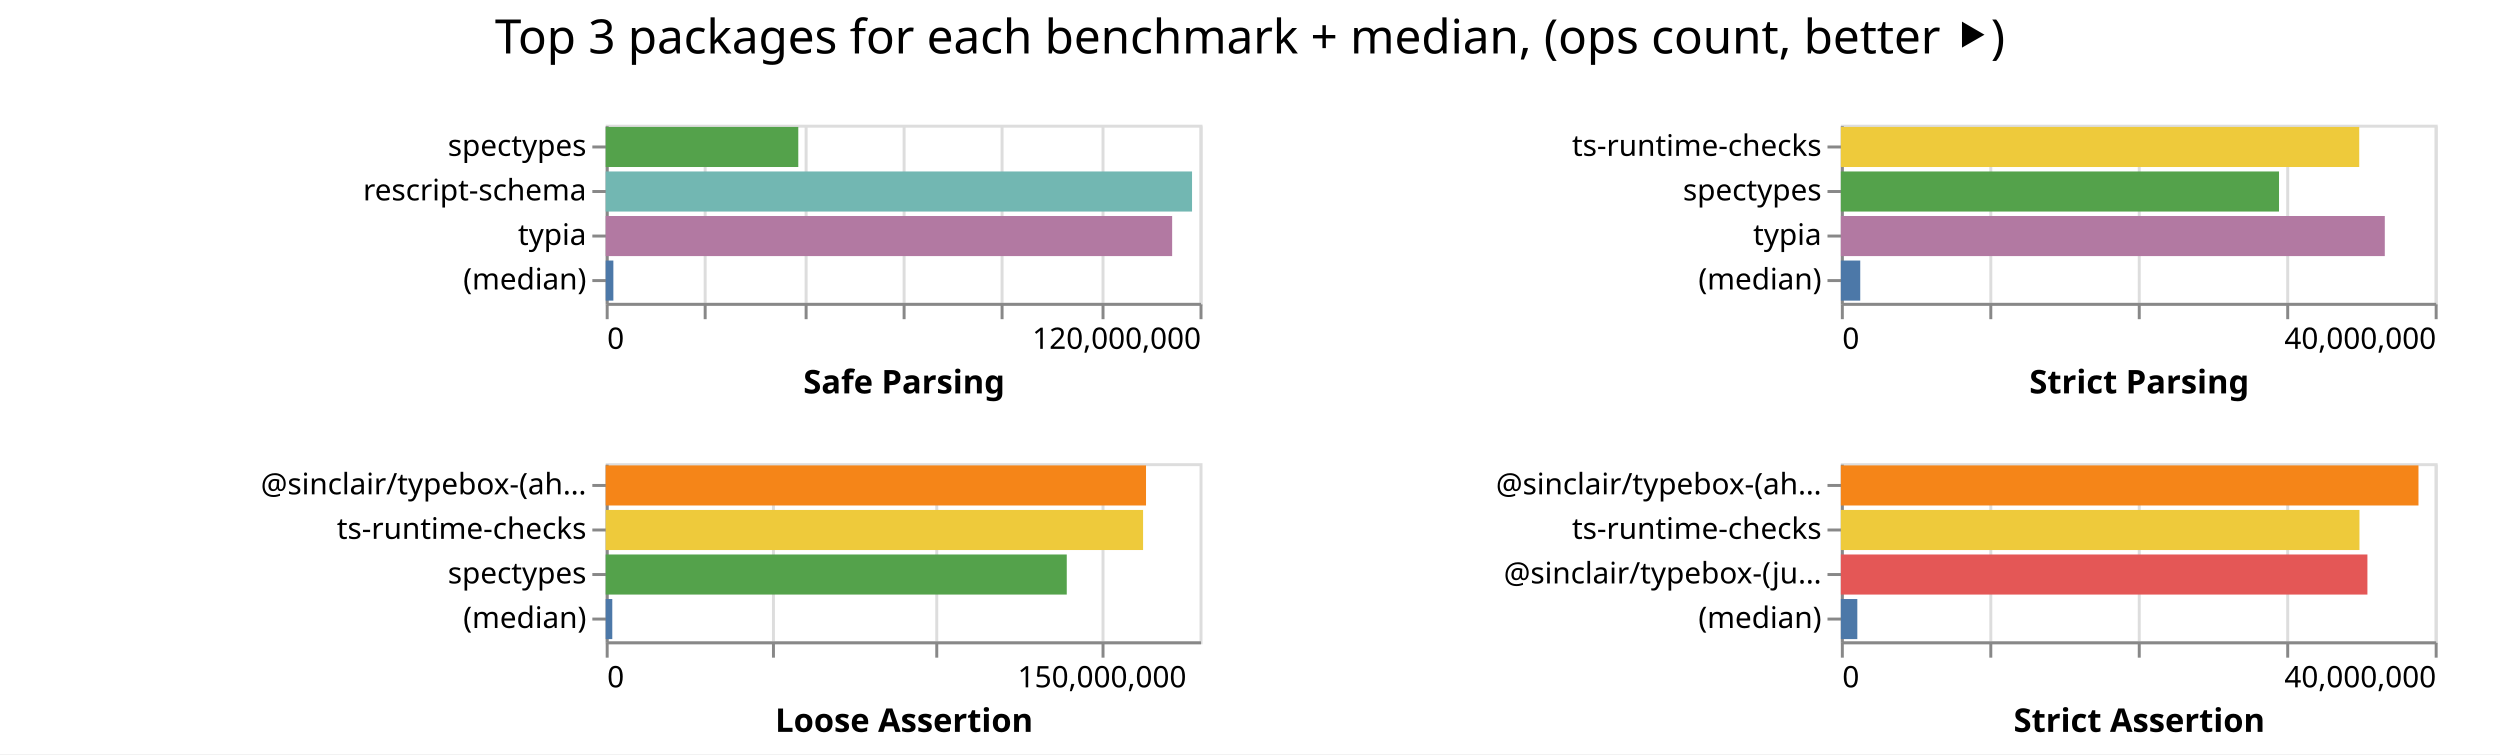
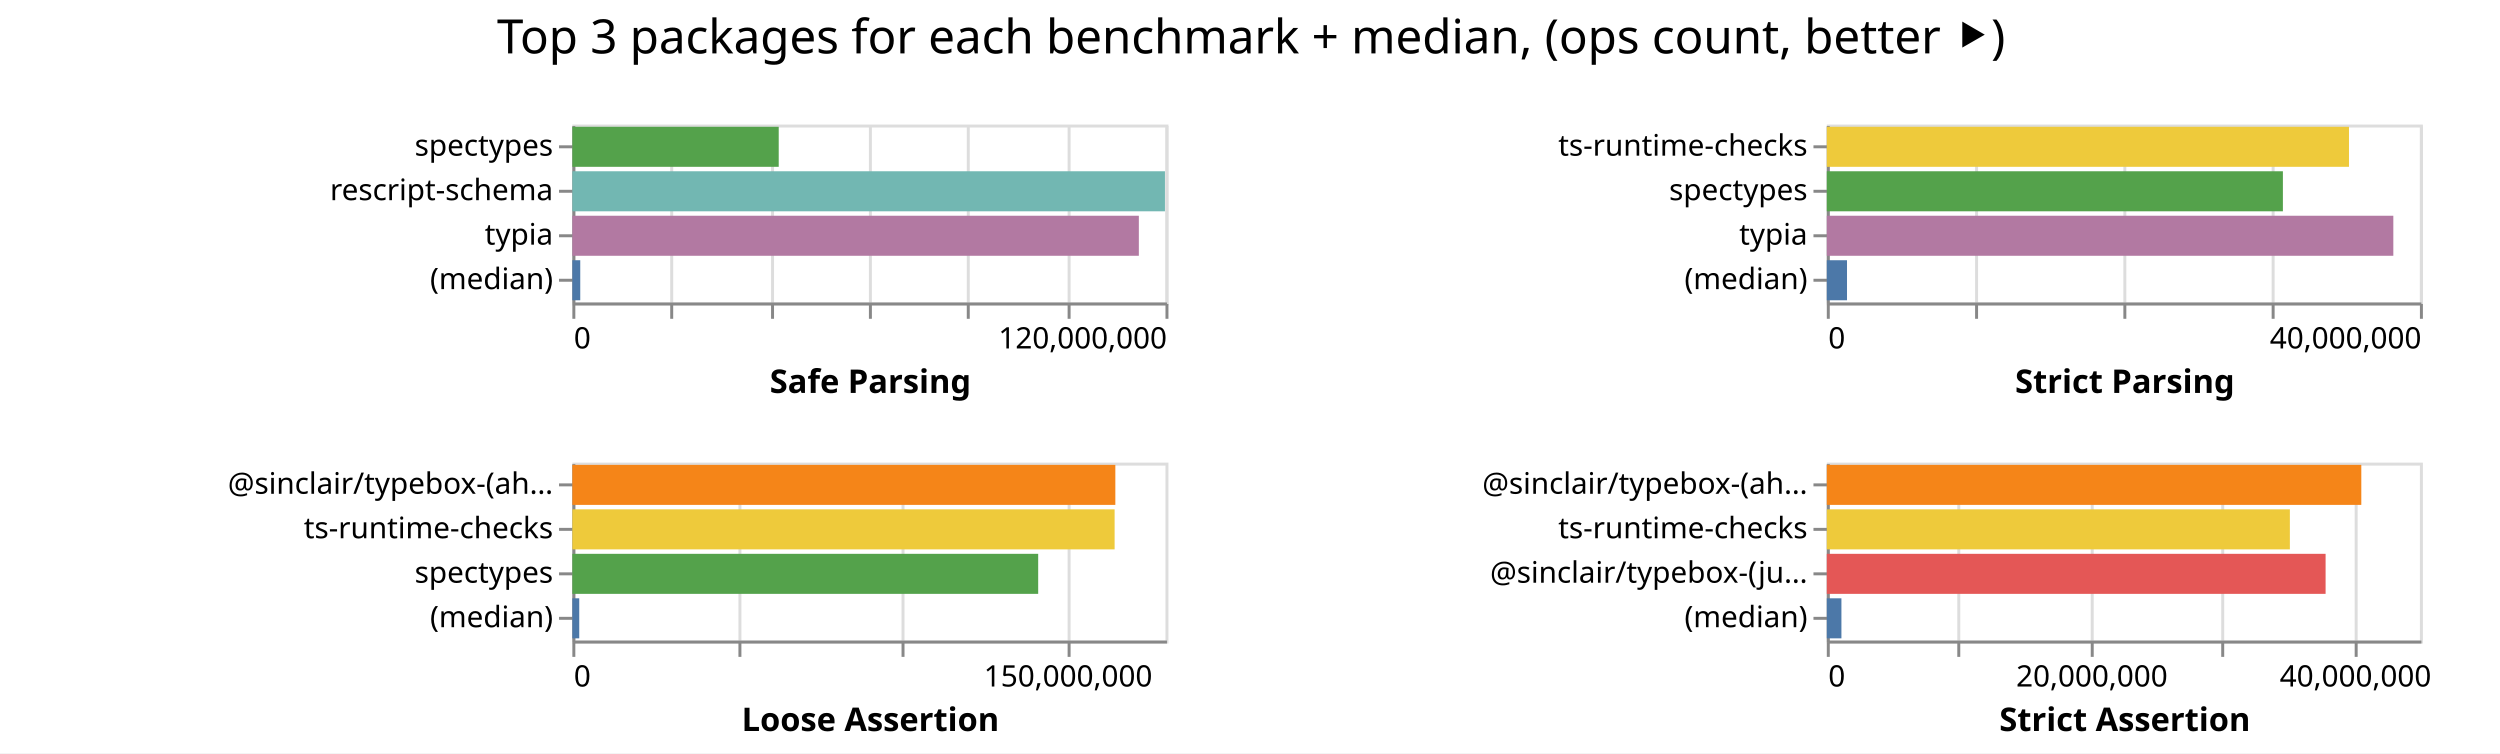
- <svg xmlns="http://www.w3.org/2000/svg" class="marks" width="842" height="254">
-   <path fill="#fff" d="M0 0h842v254H0z" />
+ <svg xmlns="http://www.w3.org/2000/svg" class="marks" width="843" height="254">
+   <path fill="#fff" d="M0 0h843v254H0z" />
  <g class="mark-group role-frame root" aria-roledescription="group mark container" fill="none" stroke-miterlimit="10">
-     <path class="background" aria-hidden="true" d="M204 42Z" />
+     <path class="background" aria-hidden="true" d="M193 42Z" />
    <g class="mark-group role-scope child__Safe_Parsing_group" aria-roledescription="group mark container">
-       <path class="background" aria-hidden="true" d="M204.5 42.5h200v60h-200Z" stroke="#ddd" />
+       <path class="background" aria-hidden="true" d="M193.5 42.5h200v60h-200Z" stroke="#ddd" />
      <g class="mark-group role-axis" aria-hidden="true">
-         <path class="background" aria-hidden="true" d="M204.5 102.5Z" pointer-events="none" />
+         <path class="background" aria-hidden="true" d="M193.5 102.5Z" pointer-events="none" />
        <g class="mark-rule role-axis-grid" pointer-events="none" stroke="#ddd">
-           <path d="M204.5 102.5v-60M237.5 102.5v-60M271.5 102.5v-60M304.5 102.5v-60M337.5 102.5v-60M371.5 102.5v-60M404.5 102.5v-60" />
+           <path d="M193.5 102.5v-60M226.5 102.5v-60M260.5 102.5v-60M293.5 102.5v-60M326.5 102.5v-60M360.5 102.5v-60M393.5 102.5v-60" />
        </g>
      </g>
      <g pointer-events="none" class="mark-group role-axis" aria-roledescription="axis" aria-label="X-axis titled 'Safe Parsing' for a linear scale with values from 0 to 120,000,000">
-         <path class="background" aria-hidden="true" d="M204.5 102.5Z" />
+         <path class="background" aria-hidden="true" d="M193.5 102.5Z" />
        <g class="mark-rule role-axis-tick" stroke="#888">
-           <path d="M204.5 102.5v5M237.5 102.5v5M271.5 102.5v5M304.5 102.5v5M337.5 102.5v5M371.5 102.5v5M404.5 102.5v5" />
+           <path d="M193.5 102.5v5M226.5 102.5v5M260.5 102.5v5M293.5 102.5v5M326.5 102.5v5M360.5 102.5v5M393.5 102.5v5" />
        </g>
        <g class="mark-text role-axis-label" font-family="sans-serif" font-size="10" fill="#000">
-           <text transform="translate(204.5 117.5)">0</text>
-           <text text-anchor="end" transform="translate(404.5 117.5)">120,000,000</text>
+           <text transform="translate(193.5 117.5)">0</text>
+           <text text-anchor="end" transform="translate(393.5 117.5)">120,000,000</text>
        </g>
-         <path stroke="#888" d="M204.5 102.5h200" class="mark-rule role-axis-domain" />
-         <text text-anchor="middle" transform="translate(304.5 132.5)" font-family="sans-serif" font-size="11" font-weight="bold" fill="#000" class="mark-text role-axis-title">Safe Parsing</text>
+         <path stroke="#888" d="M193.5 102.5h200" class="mark-rule role-axis-domain" />
+         <text text-anchor="middle" transform="translate(293.5 132.5)" font-family="sans-serif" font-size="11" font-weight="bold" fill="#000" class="mark-text role-axis-title">Safe Parsing</text>
      </g>
      <g pointer-events="none" class="mark-group role-axis" aria-roledescription="axis" aria-label="Y-axis for a discrete scale with 4 values: spectypes, rescript-schema, typia, (median)">
-         <path class="background" aria-hidden="true" d="M204.5 42.5Z" />
+         <path class="background" aria-hidden="true" d="M193.5 42.5Z" />
        <g class="mark-rule role-axis-tick" stroke="#888">
-           <path d="M204.5 49.5h-5M204.5 64.5h-5M204.5 79.5h-5M204.5 94.5h-5" />
+           <path d="M193.5 49.5h-5M193.5 64.5h-5M193.5 79.5h-5M193.5 94.5h-5" />
        </g>
        <g class="mark-text role-axis-label" text-anchor="end" font-family="sans-serif" font-size="10" fill="#000">
-           <text transform="translate(197.5 52.5)">spectypes</text>
-           <text transform="translate(197.5 67.5)">rescript-schema</text>
-           <text transform="translate(197.5 82.5)">typia</text>
-           <text transform="translate(197.5 97.5)">(median)</text>
+           <text transform="translate(186.5 52.5)">spectypes</text>
+           <text transform="translate(186.5 67.5)">rescript-schema</text>
+           <text transform="translate(186.5 82.5)">typia</text>
+           <text transform="translate(186.5 97.5)">(median)</text>
        </g>
-         <path stroke="#888" d="M204.5 42.5v60" class="mark-rule role-axis-domain" />
+         <path stroke="#888" d="M193.5 42.5v60" class="mark-rule role-axis-domain" />
      </g>
      <g class="mark-rect role-mark child__Safe_Parsing_marks" aria-roledescription="rect mark container">
-         <path aria-label="Safe Parsing: 38918090; name: spectypes" aria-roledescription="bar" d="M204 42.75h64.863v13.5H204Z" fill="#54a24b" />
-         <path aria-label="Safe Parsing: 118487440; name: rescript-schema" aria-roledescription="bar" d="M204 57.75h197.48v13.5H204Z" fill="#72b7b2" />
-         <path aria-label="Safe Parsing: 114467719; name: typia" aria-roledescription="bar" d="M204 72.75h190.78v13.5H204Z" fill="#b279a2" />
-         <path aria-label="Safe Parsing: 1548268; name: (median)" aria-roledescription="bar" d="M204 87.75h2.58v13.5H204Z" fill="#4c78a8" />
+         <path aria-label="Safe Parsing: 41750650; name: spectypes" aria-roledescription="bar" d="M193 42.75h69.584v13.5H193Z" fill="#54a24b" />
+         <path aria-label="Safe Parsing: 119894518; name: rescript-schema" aria-roledescription="bar" d="M193 57.75h199.824v13.5H193Z" fill="#72b7b2" />
+         <path aria-label="Safe Parsing: 114611080; name: typia" aria-roledescription="bar" d="M193 72.75h191.018v13.5H193Z" fill="#b279a2" />
+         <path aria-label="Safe Parsing: 1597493; name: (median)" aria-roledescription="bar" d="M193 87.75h2.662v13.5H193Z" fill="#4c78a8" />
      </g>
    </g>
    <g class="mark-group role-scope child__Strict_Parsing_group" aria-roledescription="group mark container">
-       <path class="background" aria-hidden="true" d="M620.5 42.5h200v60h-200Z" stroke="#ddd" />
+       <path class="background" aria-hidden="true" d="M616.5 42.5h200v60h-200Z" stroke="#ddd" />
      <g class="mark-group role-axis" aria-hidden="true">
-         <path class="background" aria-hidden="true" d="M620.5 102.5Z" pointer-events="none" />
+         <path class="background" aria-hidden="true" d="M616.5 102.5Z" pointer-events="none" />
        <g class="mark-rule role-axis-grid" pointer-events="none" stroke="#ddd">
-           <path d="M620.5 102.5v-60M670.5 102.5v-60M720.5 102.5v-60M770.5 102.5v-60M820.5 102.5v-60" />
+           <path d="M616.5 102.5v-60M666.5 102.5v-60M716.5 102.5v-60M766.5 102.5v-60M816.5 102.5v-60" />
        </g>
      </g>
      <g pointer-events="none" class="mark-group role-axis" aria-roledescription="axis" aria-label="X-axis titled 'Strict Parsing' for a linear scale with values from 0 to 40,000,000">
-         <path class="background" aria-hidden="true" d="M620.5 102.5Z" />
+         <path class="background" aria-hidden="true" d="M616.5 102.5Z" />
        <g class="mark-rule role-axis-tick" stroke="#888">
-           <path d="M620.5 102.5v5M670.5 102.5v5M720.5 102.5v5M770.5 102.5v5M820.5 102.5v5" />
+           <path d="M616.5 102.5v5M666.5 102.5v5M716.5 102.5v5M766.5 102.5v5M816.5 102.5v5" />
        </g>
        <g class="mark-text role-axis-label" font-family="sans-serif" font-size="10" fill="#000">
-           <text transform="translate(620.5 117.5)">0</text>
-           <text text-anchor="end" transform="translate(820.5 117.5)">40,000,000</text>
+           <text transform="translate(616.5 117.5)">0</text>
+           <text text-anchor="end" transform="translate(816.5 117.5)">40,000,000</text>
        </g>
-         <path stroke="#888" d="M620.5 102.5h200" class="mark-rule role-axis-domain" />
-         <text text-anchor="middle" transform="translate(720.5 132.5)" font-family="sans-serif" font-size="11" font-weight="bold" fill="#000" class="mark-text role-axis-title">Strict Parsing</text>
+         <path stroke="#888" d="M616.5 102.5h200" class="mark-rule role-axis-domain" />
+         <text text-anchor="middle" transform="translate(716.5 132.5)" font-family="sans-serif" font-size="11" font-weight="bold" fill="#000" class="mark-text role-axis-title">Strict Parsing</text>
      </g>
      <g pointer-events="none" class="mark-group role-axis" aria-roledescription="axis" aria-label="Y-axis for a discrete scale with 4 values: ts-runtime-checks, spectypes, typia, (median)">
-         <path class="background" aria-hidden="true" d="M620.5 42.5Z" />
+         <path class="background" aria-hidden="true" d="M616.5 42.5Z" />
        <g class="mark-rule role-axis-tick" stroke="#888">
-           <path d="M620.5 49.5h-5M620.5 64.5h-5M620.5 79.5h-5M620.5 94.5h-5" />
+           <path d="M616.5 49.5h-5M616.5 64.5h-5M616.5 79.5h-5M616.5 94.5h-5" />
        </g>
        <g class="mark-text role-axis-label" text-anchor="end" font-family="sans-serif" font-size="10" fill="#000">
-           <text transform="translate(613.5 52.5)">ts-runtime-checks</text>
-           <text transform="translate(613.5 67.5)">spectypes</text>
-           <text transform="translate(613.5 82.5)">typia</text>
-           <text transform="translate(613.5 97.5)">(median)</text>
+           <text transform="translate(609.5 52.5)">ts-runtime-checks</text>
+           <text transform="translate(609.5 67.5)">spectypes</text>
+           <text transform="translate(609.5 82.5)">typia</text>
+           <text transform="translate(609.5 97.5)">(median)</text>
        </g>
-         <path stroke="#888" d="M620.5 42.5v60" class="mark-rule role-axis-domain" />
+         <path stroke="#888" d="M616.5 42.5v60" class="mark-rule role-axis-domain" />
      </g>
      <g class="mark-rect role-mark child__Strict_Parsing_marks" aria-roledescription="rect mark container">
-         <path aria-label="Strict Parsing: 34917580; name: ts-runtime-checks" aria-roledescription="bar" d="M620 42.75h174.588v13.5H620Z" fill="#eeca3b" />
-         <path aria-label="Strict Parsing: 29514942; name: spectypes" aria-roledescription="bar" d="M620 57.75h147.575v13.5H620Z" fill="#54a24b" />
-         <path aria-label="Strict Parsing: 36639975; name: typia" aria-roledescription="bar" d="M620 72.75h183.2v13.5H620Z" fill="#b279a2" />
-         <path aria-label="Strict Parsing: 1306014; name: (median)" aria-roledescription="bar" d="M620 87.75h6.53v13.5H620Z" fill="#4c78a8" />
+         <path aria-label="Strict Parsing: 35215550; name: ts-runtime-checks" aria-roledescription="bar" d="M616 42.75h176.078v13.5H616Z" fill="#eeca3b" />
+         <path aria-label="Strict Parsing: 30758808; name: spectypes" aria-roledescription="bar" d="M616 57.75h153.794v13.5H616Z" fill="#54a24b" />
+         <path aria-label="Strict Parsing: 38206171; name: typia" aria-roledescription="bar" d="M616 72.75h191.03v13.5H616Z" fill="#b279a2" />
+         <path aria-label="Strict Parsing: 1362130.5; name: (median)" aria-roledescription="bar" d="M616 87.75h6.81v13.5H616Z" fill="#4c78a8" />
      </g>
    </g>
    <g class="mark-group role-scope child__Loose_Assertion_group" aria-roledescription="group mark container">
-       <path class="background" aria-hidden="true" d="M204.5 156.5h200v60h-200Z" stroke="#ddd" />
+       <path class="background" aria-hidden="true" d="M193.5 156.5h200v60h-200Z" stroke="#ddd" />
      <g class="mark-group role-axis" aria-hidden="true">
-         <path class="background" aria-hidden="true" d="M204.5 216.5Z" pointer-events="none" />
+         <path class="background" aria-hidden="true" d="M193.5 216.5Z" pointer-events="none" />
        <g class="mark-rule role-axis-grid" pointer-events="none" stroke="#ddd">
-           <path d="M204.5 216.5v-60M260.5 216.5v-60M315.5 216.5v-60M371.5 216.5v-60" />
+           <path d="M193.5 216.5v-60M249.5 216.5v-60M304.5 216.5v-60M360.5 216.5v-60" />
        </g>
      </g>
      <g pointer-events="none" class="mark-group role-axis" aria-roledescription="axis" aria-label="X-axis titled 'Loose Assertion' for a linear scale with values from 0 to 180,000,000">
-         <path class="background" aria-hidden="true" d="M204.5 216.5Z" />
+         <path class="background" aria-hidden="true" d="M193.5 216.5Z" />
        <g class="mark-rule role-axis-tick" stroke="#888">
-           <path d="M204.5 216.5v5M260.5 216.5v5M315.5 216.5v5M371.5 216.5v5" />
+           <path d="M193.5 216.5v5M249.5 216.5v5M304.5 216.5v5M360.5 216.5v5" />
        </g>
        <g class="mark-text role-axis-label" font-family="sans-serif" font-size="10" fill="#000">
-           <text transform="translate(204.5 231.5)">0</text>
-           <text text-anchor="middle" transform="translate(371.167 231.5)">150,000,000</text>
+           <text transform="translate(193.5 231.5)">0</text>
+           <text text-anchor="middle" transform="translate(360.167 231.5)">150,000,000</text>
        </g>
-         <path stroke="#888" d="M204.5 216.5h200" class="mark-rule role-axis-domain" />
-         <text text-anchor="middle" transform="translate(304.5 246.5)" font-family="sans-serif" font-size="11" font-weight="bold" fill="#000" class="mark-text role-axis-title">Loose Assertion</text>
+         <path stroke="#888" d="M193.5 216.5h200" class="mark-rule role-axis-domain" />
+         <text text-anchor="middle" transform="translate(293.5 246.5)" font-family="sans-serif" font-size="11" font-weight="bold" fill="#000" class="mark-text role-axis-title">Loose Assertion</text>
      </g>
      <g pointer-events="none" class="mark-group role-axis" aria-roledescription="axis" aria-label="Y-axis for a discrete scale with 4 values: @sinclair/typebox-(ahead-of-time), ts-runtime-checks, spectypes, (median)">
-         <path class="background" aria-hidden="true" d="M204.5 156.5Z" />
+         <path class="background" aria-hidden="true" d="M193.5 156.5Z" />
        <g class="mark-rule role-axis-tick" stroke="#888">
-           <path d="M204.5 163.5h-5M204.5 178.5h-5M204.5 193.5h-5M204.5 208.5h-5" />
+           <path d="M193.5 163.5h-5M193.5 178.5h-5M193.5 193.5h-5M193.5 208.5h-5" />
        </g>
        <g class="mark-text role-axis-label" text-anchor="end" font-family="sans-serif" font-size="10" fill="#000">
-           <text transform="translate(197.5 166.5)">@sinclair/typebox-(ah…</text>
-           <text transform="translate(197.5 181.5)">ts-runtime-checks</text>
-           <text transform="translate(197.5 196.5)">spectypes</text>
-           <text transform="translate(197.5 211.5)">(median)</text>
+           <text transform="translate(186.5 166.5)">@sinclair/typebox-(ah…</text>
+           <text transform="translate(186.5 181.5)">ts-runtime-checks</text>
+           <text transform="translate(186.5 196.5)">spectypes</text>
+           <text transform="translate(186.5 211.5)">(median)</text>
        </g>
-         <path stroke="#888" d="M204.5 156.5v60" class="mark-rule role-axis-domain" />
+         <path stroke="#888" d="M193.5 156.5v60" class="mark-rule role-axis-domain" />
      </g>
      <g class="mark-rect role-mark child__Loose_Assertion_marks" aria-roledescription="rect mark container">
-         <path aria-label="Loose Assertion: 163781538; name: @sinclair/typebox-(ahead-of-time)" aria-roledescription="bar" d="M204 156.75h181.98v13.5H204Z" fill="#f58518" />
-         <path aria-label="Loose Assertion: 162890194; name: ts-runtime-checks" aria-roledescription="bar" d="M204 171.75h180.99v13.5H204Z" fill="#eeca3b" />
-         <path aria-label="Loose Assertion: 139756271; name: spectypes" aria-roledescription="bar" d="M204 186.75h155.285v13.5H204Z" fill="#54a24b" />
-         <path aria-label="Loose Assertion: 1995759.5; name: (median)" aria-roledescription="bar" d="M204 201.75h2.218v13.5H204Z" fill="#4c78a8" />
+         <path aria-label="Loose Assertion: 164783595; name: @sinclair/typebox-(ahead-of-time)" aria-roledescription="bar" d="M193 156.75h183.093v13.5H193Z" fill="#f58518" />
+         <path aria-label="Loose Assertion: 164563594; name: ts-runtime-checks" aria-roledescription="bar" d="M193 171.75h182.848v13.5H193Z" fill="#eeca3b" />
+         <path aria-label="Loose Assertion: 141367879; name: spectypes" aria-roledescription="bar" d="M193 186.75h157.075v13.5H193Z" fill="#54a24b" />
+         <path aria-label="Loose Assertion: 2089622.5; name: (median)" aria-roledescription="bar" d="M193 201.75h2.322v13.5H193Z" fill="#4c78a8" />
      </g>
    </g>
    <g class="mark-group role-scope child__Strict_Assertion_group" aria-roledescription="group mark container">
-       <path class="background" aria-hidden="true" d="M620.5 156.5h200v60h-200Z" stroke="#ddd" />
+       <path class="background" aria-hidden="true" d="M616.5 156.5h200v60h-200Z" stroke="#ddd" />
      <g class="mark-group role-axis" aria-hidden="true">
-         <path class="background" aria-hidden="true" d="M620.5 216.5Z" pointer-events="none" />
+         <path class="background" aria-hidden="true" d="M616.5 216.5Z" pointer-events="none" />
        <g class="mark-rule role-axis-grid" pointer-events="none" stroke="#ddd">
-           <path d="M620.5 216.5v-60M670.5 216.5v-60M720.5 216.5v-60M770.5 216.5v-60M820.5 216.5v-60" />
+           <path d="M616.5 216.5v-60M660.5 216.5v-60M705.5 216.5v-60M749.5 216.5v-60M794.5 216.5v-60" />
        </g>
      </g>
-       <g pointer-events="none" class="mark-group role-axis" aria-roledescription="axis" aria-label="X-axis titled 'Strict Assertion' for a linear scale with values from 0 to 40,000,000">
-         <path class="background" aria-hidden="true" d="M620.5 216.5Z" />
+       <g pointer-events="none" class="mark-group role-axis" aria-roledescription="axis" aria-label="X-axis titled 'Strict Assertion' for a linear scale with values from 0 to 45,000,000">
+         <path class="background" aria-hidden="true" d="M616.5 216.5Z" />
        <g class="mark-rule role-axis-tick" stroke="#888">
-           <path d="M620.5 216.5v5M670.5 216.5v5M720.5 216.5v5M770.5 216.5v5M820.5 216.5v5" />
+           <path d="M616.5 216.5v5M660.5 216.5v5M705.5 216.5v5M749.5 216.5v5M794.5 216.5v5" />
        </g>
        <g class="mark-text role-axis-label" font-family="sans-serif" font-size="10" fill="#000">
-           <text transform="translate(620.5 231.5)">0</text>
-           <text text-anchor="end" transform="translate(820.5 231.5)">40,000,000</text>
+           <text transform="translate(616.5 231.5)">0</text>
+           <text text-anchor="middle" transform="translate(705.389 231.5)">20,000,000</text>
+           <text text-anchor="middle" transform="translate(794.278 231.5)">40,000,000</text>
        </g>
-         <path stroke="#888" d="M620.5 216.5h200" class="mark-rule role-axis-domain" />
-         <text text-anchor="middle" transform="translate(720.5 246.5)" font-family="sans-serif" font-size="11" font-weight="bold" fill="#000" class="mark-text role-axis-title">Strict Assertion</text>
+         <path stroke="#888" d="M616.5 216.5h200" class="mark-rule role-axis-domain" />
+         <text text-anchor="middle" transform="translate(716.5 246.5)" font-family="sans-serif" font-size="11" font-weight="bold" fill="#000" class="mark-text role-axis-title">Strict Assertion</text>
      </g>
      <g pointer-events="none" class="mark-group role-axis" aria-roledescription="axis" aria-label="Y-axis for a discrete scale with 4 values: @sinclair/typebox-(ahead-of-time), ts-runtime-checks, @sinclair/typebox-(just-in-time), (median)">
-         <path class="background" aria-hidden="true" d="M620.5 156.5Z" />
+         <path class="background" aria-hidden="true" d="M616.5 156.5Z" />
        <g class="mark-rule role-axis-tick" stroke="#888">
-           <path d="M620.5 163.5h-5M620.5 178.5h-5M620.5 193.5h-5M620.5 208.5h-5" />
+           <path d="M616.5 163.5h-5M616.5 178.5h-5M616.5 193.5h-5M616.5 208.5h-5" />
        </g>
        <g class="mark-text role-axis-label" text-anchor="end" font-family="sans-serif" font-size="10" fill="#000">
-           <text transform="translate(613.5 166.5)">@sinclair/typebox-(ah…</text>
-           <text transform="translate(613.5 181.5)">ts-runtime-checks</text>
-           <text transform="translate(613.5 196.5)">@sinclair/typebox-(ju…</text>
-           <text transform="translate(613.5 211.5)">(median)</text>
+           <text transform="translate(609.5 166.5)">@sinclair/typebox-(ah…</text>
+           <text transform="translate(609.5 181.5)">ts-runtime-checks</text>
+           <text transform="translate(609.5 196.5)">@sinclair/typebox-(ju…</text>
+           <text transform="translate(609.5 211.5)">(median)</text>
        </g>
-         <path stroke="#888" d="M620.5 156.5v60" class="mark-rule role-axis-domain" />
+         <path stroke="#888" d="M616.5 156.5v60" class="mark-rule role-axis-domain" />
      </g>
      <g class="mark-rect role-mark child__Strict_Assertion_marks" aria-roledescription="rect mark container">
-         <path aria-label="Strict Assertion: 38908790; name: @sinclair/typebox-(ahead-of-time)" aria-roledescription="bar" d="M620 156.75h194.544v13.5H620Z" fill="#f58518" />
-         <path aria-label="Strict Assertion: 34932964; name: ts-runtime-checks" aria-roledescription="bar" d="M620 171.75h174.665v13.5H620Z" fill="#eeca3b" />
-         <path aria-label="Strict Assertion: 35468937; name: @sinclair/typebox-(just-in-time)" aria-roledescription="bar" d="M620 186.75h177.345v13.5H620Z" fill="#e45756" />
-         <path aria-label="Strict Assertion: 1108978; name: (median)" aria-roledescription="bar" d="M620 201.75h5.545v13.5H620Z" fill="#4c78a8" />
+         <path aria-label="Strict Assertion: 40552476; name: @sinclair/typebox-(ahead-of-time)" aria-roledescription="bar" d="M616 156.75h180.233v13.5H616Z" fill="#f58518" />
+         <path aria-label="Strict Assertion: 35132588; name: ts-runtime-checks" aria-roledescription="bar" d="M616 171.75h156.145v13.5H616Z" fill="#eeca3b" />
+         <path aria-label="Strict Assertion: 37842857; name: @sinclair/typebox-(just-in-time)" aria-roledescription="bar" d="M616 186.75h168.19v13.5H616Z" fill="#e45756" />
+         <path aria-label="Strict Assertion: 1108516.5; name: (median)" aria-roledescription="bar" d="M616 201.75h4.927v13.5H616Z" fill="#4c78a8" />
      </g>
    </g>
    <g class="mark-group role-title">
-       <path class="background" aria-hidden="true" d="M421 5Z" pointer-events="none" />
-       <text text-anchor="middle" transform="translate(421 18)" font-family="sans-serif" font-size="16" fill="#000" class="mark-text role-title-text" aria-roledescription="title" aria-label="Title text 'Top 3 packages for each benchmark + median, (ops count, better ⯈)'" pointer-events="none">Top 3 packages for each benchmark + median, (ops count, better ⯈)</text>
+       <path class="background" aria-hidden="true" d="M421.889 5Z" pointer-events="none" />
+       <text text-anchor="middle" transform="translate(421.889 18)" font-family="sans-serif" font-size="16" fill="#000" class="mark-text role-title-text" aria-roledescription="title" aria-label="Title text 'Top 3 packages for each benchmark + median, (ops count, better ⯈)'" pointer-events="none">Top 3 packages for each benchmark + median, (ops count, better ⯈)</text>
    </g>
  </g>
</svg>
